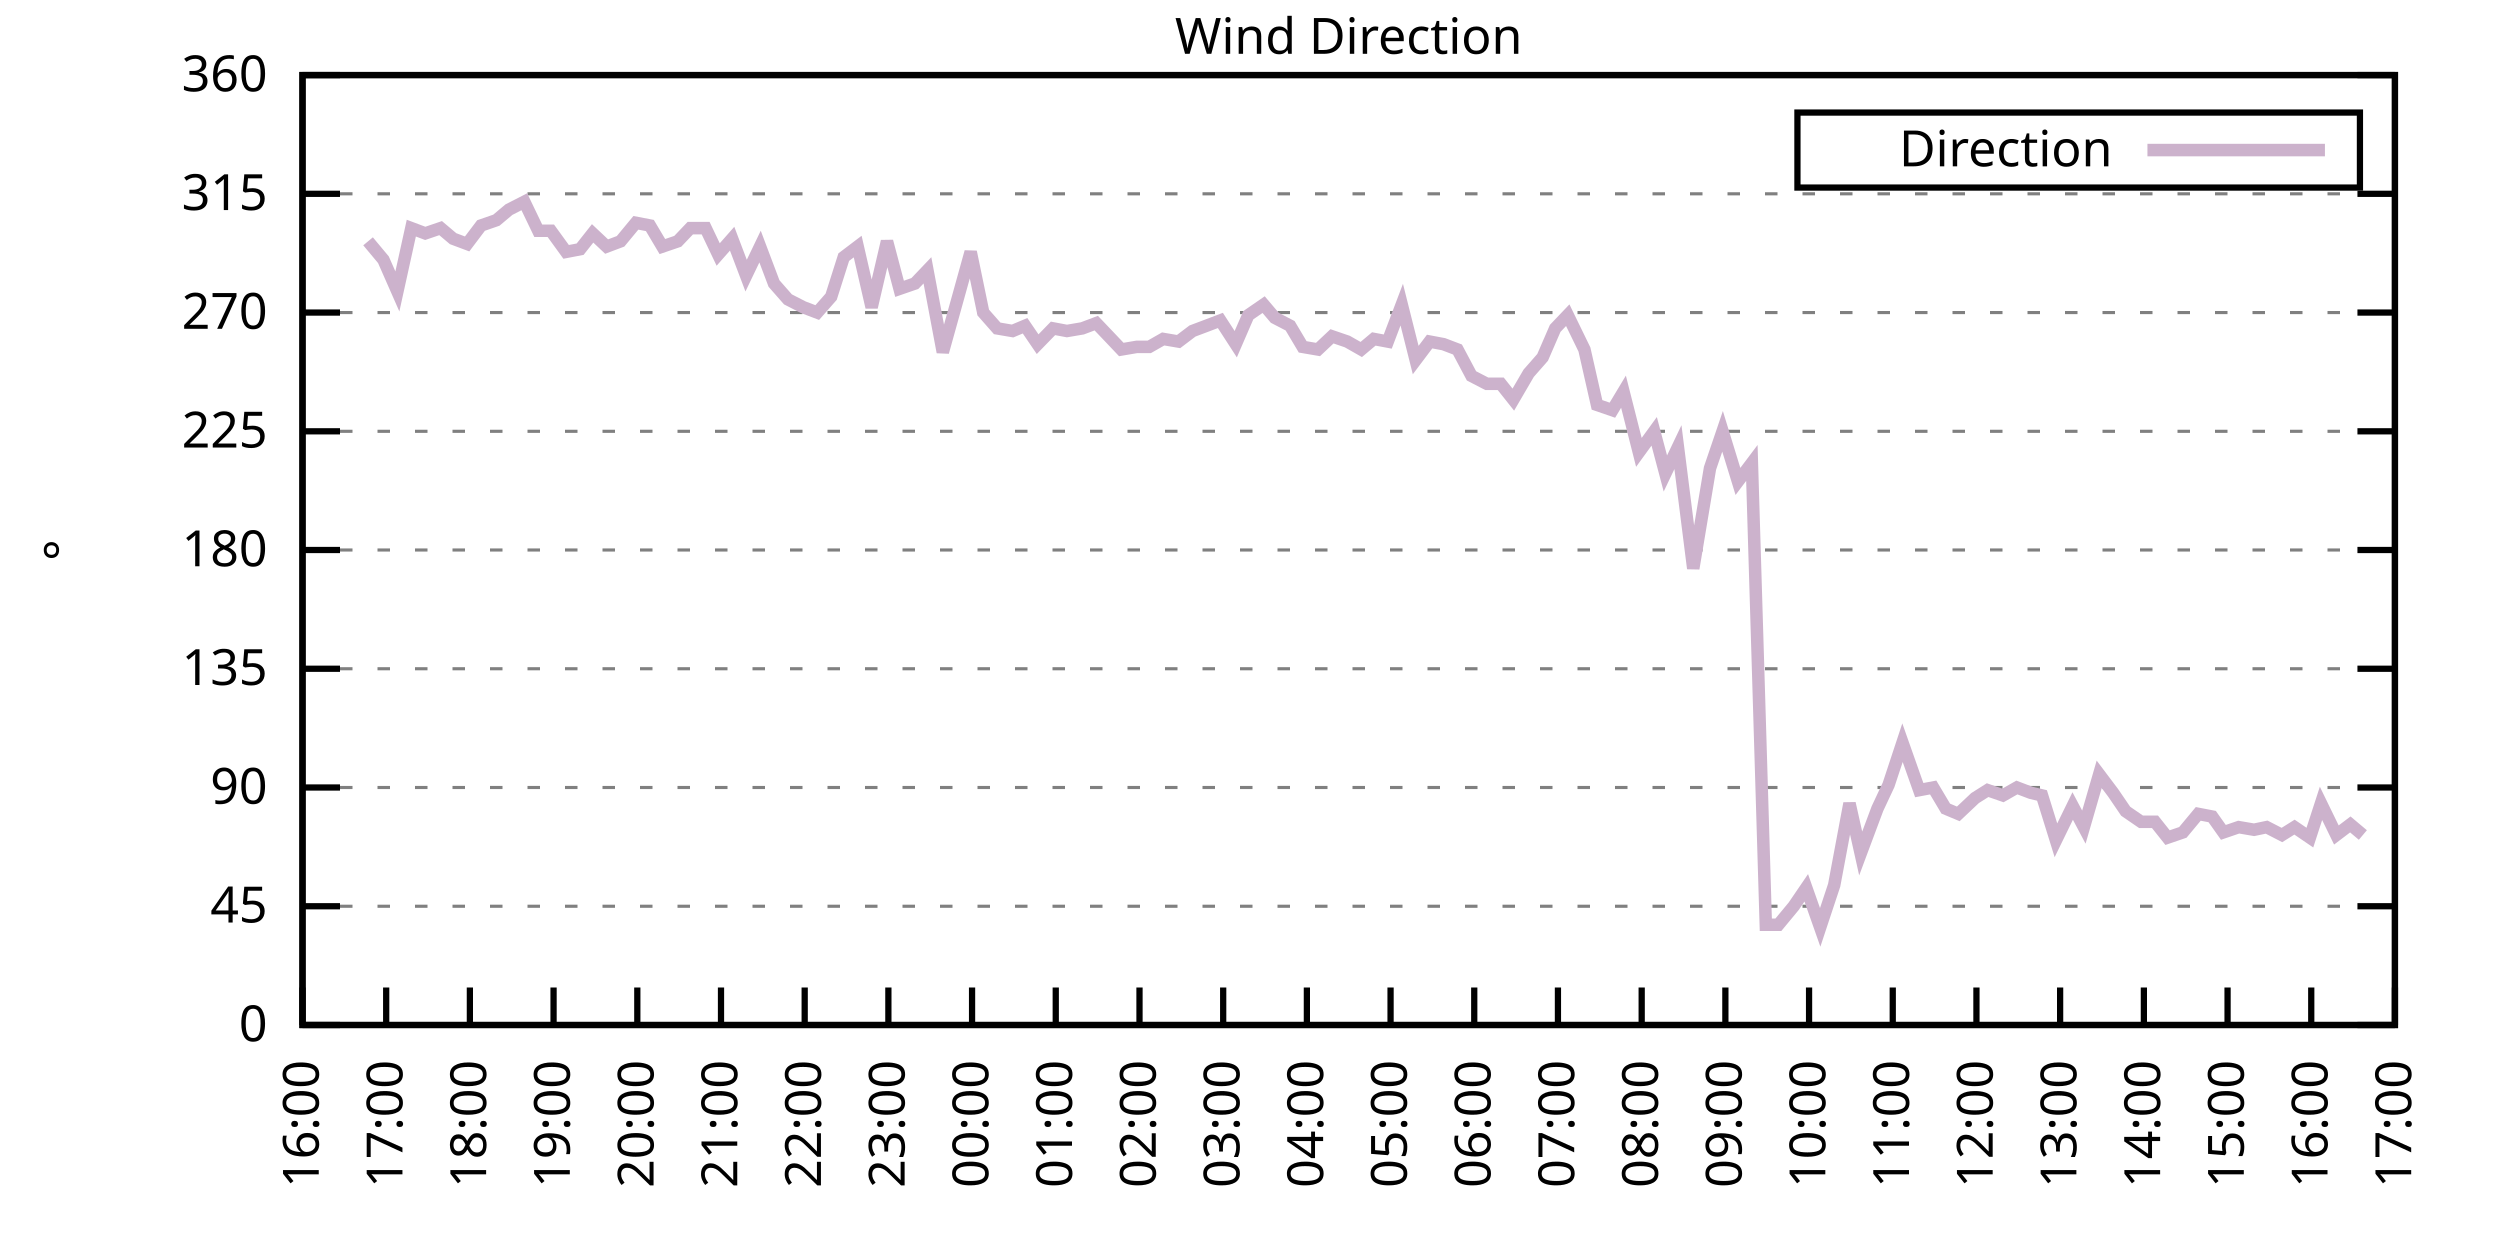
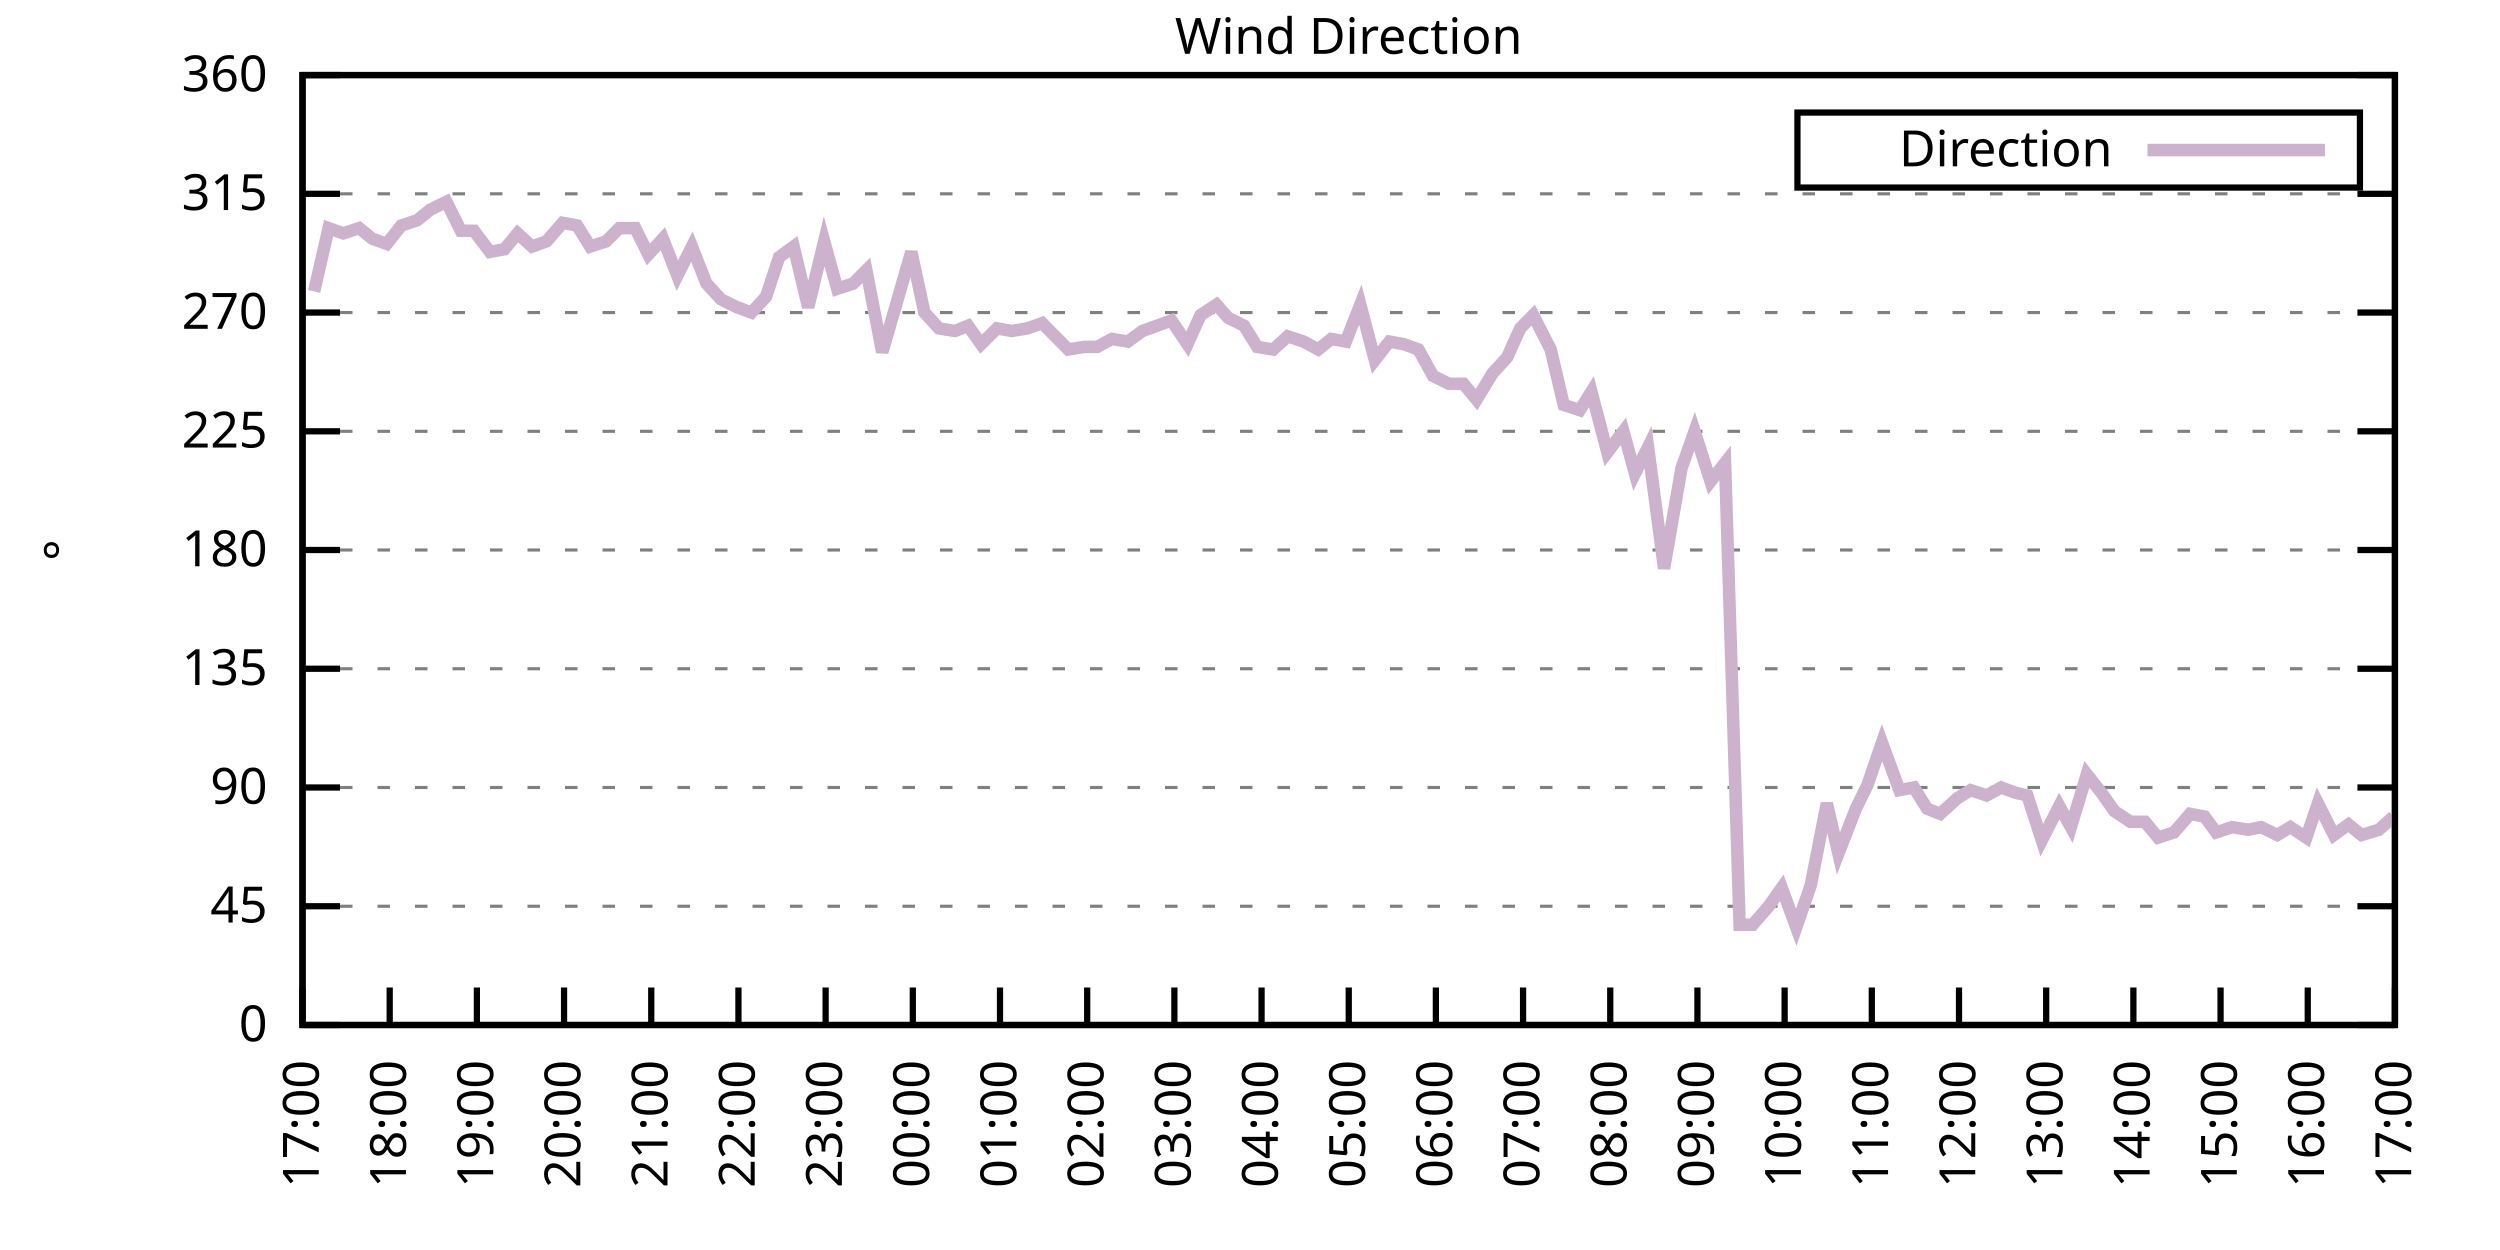
<svg xmlns="http://www.w3.org/2000/svg" xmlns:xlink="http://www.w3.org/1999/xlink" width="400" height="200" viewBox="0 0 400 200">
  <g id="gnuplot_canvas">
    <rect x="0" y="0" width="400" height="200" fill="none" />
    <defs>
      <circle id="gpDot" r="0.5" stroke-width="0.5" stroke="currentColor" />
      <path id="gpPt0" stroke-width="0.333" stroke="currentColor" d="M-1,0 h2 M0,-1 v2" />
      <path id="gpPt1" stroke-width="0.333" stroke="currentColor" d="M-1,-1 L1,1 M1,-1 L-1,1" />
      <path id="gpPt2" stroke-width="0.333" stroke="currentColor" d="M-1,0 L1,0 M0,-1 L0,1 M-1,-1 L1,1 M-1,1 L1,-1" />
      <rect id="gpPt3" stroke-width="0.333" stroke="currentColor" x="-1" y="-1" width="2" height="2" />
      <rect id="gpPt4" stroke-width="0.333" stroke="currentColor" fill="currentColor" x="-1" y="-1" width="2" height="2" />
      <circle id="gpPt5" stroke-width="0.333" stroke="currentColor" cx="0" cy="0" r="1" />
      <use xlink:href="#gpPt5" id="gpPt6" fill="currentColor" stroke="none" />
      <path id="gpPt7" stroke-width="0.333" stroke="currentColor" d="M0,-1.33 L-1.33,0.67 L1.33,0.67 z" />
      <use xlink:href="#gpPt7" id="gpPt8" fill="currentColor" stroke="none" />
      <use xlink:href="#gpPt7" id="gpPt9" stroke="currentColor" transform="rotate(180)" />
      <use xlink:href="#gpPt9" id="gpPt10" fill="currentColor" stroke="none" />
      <use xlink:href="#gpPt3" id="gpPt11" stroke="currentColor" transform="rotate(45)" />
      <use xlink:href="#gpPt11" id="gpPt12" fill="currentColor" stroke="none" />
      <path id="gpPt13" stroke-width="0.333" stroke="currentColor" d="M0,1.330 L1.265,0.411 L0.782,-1.067 L-0.782,-1.076 L-1.265,0.411 z" />
      <use xlink:href="#gpPt13" id="gpPt14" fill="currentColor" stroke="none" />
      <filter id="textbox" filterUnits="objectBoundingBox" x="0" y="0" height="1" width="1">
        <feFlood flood-color="white" flood-opacity="1" result="bgnd" />
        <feComposite in="SourceGraphic" in2="bgnd" operator="atop" />
      </filter>
      <filter id="greybox" filterUnits="objectBoundingBox" x="0" y="0" height="1" width="1">
        <feFlood flood-color="lightgrey" flood-opacity="1" result="grey" />
        <feComposite in="SourceGraphic" in2="grey" operator="atop" />
      </filter>
    </defs>
    <g fill="none" color="white" stroke="currentColor" stroke-width="1.00" stroke-linecap="butt" stroke-linejoin="miter">
</g>
    <g fill="none" color="black" stroke="currentColor" stroke-width="1.00" stroke-linecap="butt" stroke-linejoin="miter">
      <g stroke="none" shape-rendering="crispEdges">
        <polygon fill="rgb(255, 255, 255)" points="48.40,164.00 383.18,164.00 383.18,12.02 48.40,12.02 " />
      </g>
    </g>
    <g fill="none" color="black" stroke="currentColor" stroke-width="1.00" stroke-linecap="butt" stroke-linejoin="miter">
</g>
    <g fill="none" color="black" stroke="black" stroke-width="0.50" stroke-linecap="butt" stroke-linejoin="miter">
</g>
    <g fill="none" color="gray" stroke="currentColor" stroke-width="0.50" stroke-linecap="butt" stroke-linejoin="miter">
      <path stroke="gray" stroke-dasharray="2,4" class="gridline" d="M48.40,164.00 L383.19,164.00  " />
    </g>
    <g fill="none" color="gray" stroke="gray" stroke-width="1.00" stroke-linecap="butt" stroke-linejoin="miter">
</g>
    <g fill="none" color="black" stroke="currentColor" stroke-width="1.00" stroke-linecap="butt" stroke-linejoin="miter">
      <path stroke="black" d="M48.40,164.00 L54.40,164.00 M383.19,164.00 L377.19,164.00  " />
      <g transform="translate(42.80,166.60)" stroke="none" fill="black" font-family="Sans" font-size="8.00" text-anchor="end">
        <text>
          <tspan font-family="Sans"> 0</tspan>
        </text>
      </g>
    </g>
    <g fill="none" color="black" stroke="currentColor" stroke-width="1.00" stroke-linecap="butt" stroke-linejoin="miter">
</g>
    <g fill="none" color="black" stroke="black" stroke-width="0.50" stroke-linecap="butt" stroke-linejoin="miter">
</g>
    <g fill="none" color="gray" stroke="currentColor" stroke-width="0.50" stroke-linecap="butt" stroke-linejoin="miter">
      <path stroke="gray" stroke-dasharray="2,4" class="gridline" d="M48.40,145.00 L383.19,145.00  " />
    </g>
    <g fill="none" color="gray" stroke="gray" stroke-width="1.00" stroke-linecap="butt" stroke-linejoin="miter">
</g>
    <g fill="none" color="black" stroke="currentColor" stroke-width="1.00" stroke-linecap="butt" stroke-linejoin="miter">
      <path stroke="black" d="M48.40,145.00 L54.40,145.00 M383.19,145.00 L377.19,145.00  " />
      <g transform="translate(42.80,147.60)" stroke="none" fill="black" font-family="Sans" font-size="8.00" text-anchor="end">
        <text>
          <tspan font-family="Sans"> 45</tspan>
        </text>
      </g>
    </g>
    <g fill="none" color="black" stroke="currentColor" stroke-width="1.00" stroke-linecap="butt" stroke-linejoin="miter">
</g>
    <g fill="none" color="black" stroke="black" stroke-width="0.50" stroke-linecap="butt" stroke-linejoin="miter">
</g>
    <g fill="none" color="gray" stroke="currentColor" stroke-width="0.50" stroke-linecap="butt" stroke-linejoin="miter">
      <path stroke="gray" stroke-dasharray="2,4" class="gridline" d="M48.40,126.00 L383.19,126.00  " />
    </g>
    <g fill="none" color="gray" stroke="gray" stroke-width="1.00" stroke-linecap="butt" stroke-linejoin="miter">
</g>
    <g fill="none" color="black" stroke="currentColor" stroke-width="1.00" stroke-linecap="butt" stroke-linejoin="miter">
      <path stroke="black" d="M48.40,126.00 L54.40,126.00 M383.19,126.00 L377.19,126.00  " />
      <g transform="translate(42.80,128.60)" stroke="none" fill="black" font-family="Sans" font-size="8.00" text-anchor="end">
        <text>
          <tspan font-family="Sans"> 90</tspan>
        </text>
      </g>
    </g>
    <g fill="none" color="black" stroke="currentColor" stroke-width="1.00" stroke-linecap="butt" stroke-linejoin="miter">
</g>
    <g fill="none" color="black" stroke="black" stroke-width="0.50" stroke-linecap="butt" stroke-linejoin="miter">
</g>
    <g fill="none" color="gray" stroke="currentColor" stroke-width="0.50" stroke-linecap="butt" stroke-linejoin="miter">
      <path stroke="gray" stroke-dasharray="2,4" class="gridline" d="M48.40,107.00 L383.19,107.00  " />
    </g>
    <g fill="none" color="gray" stroke="gray" stroke-width="1.00" stroke-linecap="butt" stroke-linejoin="miter">
</g>
    <g fill="none" color="black" stroke="currentColor" stroke-width="1.00" stroke-linecap="butt" stroke-linejoin="miter">
      <path stroke="black" d="M48.40,107.00 L54.40,107.00 M383.19,107.00 L377.19,107.00  " />
      <g transform="translate(42.80,109.60)" stroke="none" fill="black" font-family="Sans" font-size="8.00" text-anchor="end">
        <text>
          <tspan font-family="Sans"> 135</tspan>
        </text>
      </g>
    </g>
    <g fill="none" color="black" stroke="currentColor" stroke-width="1.00" stroke-linecap="butt" stroke-linejoin="miter">
</g>
    <g fill="none" color="black" stroke="black" stroke-width="0.50" stroke-linecap="butt" stroke-linejoin="miter">
</g>
    <g fill="none" color="gray" stroke="currentColor" stroke-width="0.50" stroke-linecap="butt" stroke-linejoin="miter">
      <path stroke="gray" stroke-dasharray="2,4" class="gridline" d="M48.40,88.00 L383.19,88.00  " />
    </g>
    <g fill="none" color="gray" stroke="gray" stroke-width="1.00" stroke-linecap="butt" stroke-linejoin="miter">
</g>
    <g fill="none" color="black" stroke="currentColor" stroke-width="1.00" stroke-linecap="butt" stroke-linejoin="miter">
      <path stroke="black" d="M48.40,88.00 L54.40,88.00 M383.19,88.00 L377.19,88.00  " />
      <g transform="translate(42.80,90.60)" stroke="none" fill="black" font-family="Sans" font-size="8.00" text-anchor="end">
        <text>
          <tspan font-family="Sans"> 180</tspan>
        </text>
      </g>
    </g>
    <g fill="none" color="black" stroke="currentColor" stroke-width="1.00" stroke-linecap="butt" stroke-linejoin="miter">
</g>
    <g fill="none" color="black" stroke="black" stroke-width="0.50" stroke-linecap="butt" stroke-linejoin="miter">
</g>
    <g fill="none" color="gray" stroke="currentColor" stroke-width="0.50" stroke-linecap="butt" stroke-linejoin="miter">
      <path stroke="gray" stroke-dasharray="2,4" class="gridline" d="M48.40,69.01 L383.19,69.01  " />
    </g>
    <g fill="none" color="gray" stroke="gray" stroke-width="1.00" stroke-linecap="butt" stroke-linejoin="miter">
</g>
    <g fill="none" color="black" stroke="currentColor" stroke-width="1.00" stroke-linecap="butt" stroke-linejoin="miter">
      <path stroke="black" d="M48.40,69.01 L54.40,69.01 M383.19,69.01 L377.19,69.01  " />
      <g transform="translate(42.80,71.61)" stroke="none" fill="black" font-family="Sans" font-size="8.00" text-anchor="end">
        <text>
          <tspan font-family="Sans"> 225</tspan>
        </text>
      </g>
    </g>
    <g fill="none" color="black" stroke="currentColor" stroke-width="1.00" stroke-linecap="butt" stroke-linejoin="miter">
</g>
    <g fill="none" color="black" stroke="black" stroke-width="0.50" stroke-linecap="butt" stroke-linejoin="miter">
</g>
    <g fill="none" color="gray" stroke="currentColor" stroke-width="0.50" stroke-linecap="butt" stroke-linejoin="miter">
      <path stroke="gray" stroke-dasharray="2,4" class="gridline" d="M48.40,50.01 L383.19,50.01  " />
    </g>
    <g fill="none" color="gray" stroke="gray" stroke-width="1.00" stroke-linecap="butt" stroke-linejoin="miter">
</g>
    <g fill="none" color="black" stroke="currentColor" stroke-width="1.00" stroke-linecap="butt" stroke-linejoin="miter">
      <path stroke="black" d="M48.40,50.01 L54.40,50.01 M383.19,50.01 L377.19,50.01  " />
      <g transform="translate(42.80,52.61)" stroke="none" fill="black" font-family="Sans" font-size="8.00" text-anchor="end">
        <text>
          <tspan font-family="Sans"> 270</tspan>
        </text>
      </g>
    </g>
    <g fill="none" color="black" stroke="currentColor" stroke-width="1.00" stroke-linecap="butt" stroke-linejoin="miter">
</g>
    <g fill="none" color="black" stroke="black" stroke-width="0.50" stroke-linecap="butt" stroke-linejoin="miter">
</g>
    <g fill="none" color="gray" stroke="currentColor" stroke-width="0.50" stroke-linecap="butt" stroke-linejoin="miter">
      <path stroke="gray" stroke-dasharray="2,4" class="gridline" d="M48.40,31.01 L383.19,31.01  " />
    </g>
    <g fill="none" color="gray" stroke="gray" stroke-width="1.00" stroke-linecap="butt" stroke-linejoin="miter">
</g>
    <g fill="none" color="black" stroke="currentColor" stroke-width="1.00" stroke-linecap="butt" stroke-linejoin="miter">
      <path stroke="black" d="M48.40,31.01 L54.40,31.01 M383.19,31.01 L377.19,31.01  " />
      <g transform="translate(42.80,33.61)" stroke="none" fill="black" font-family="Sans" font-size="8.00" text-anchor="end">
        <text>
          <tspan font-family="Sans"> 315</tspan>
        </text>
      </g>
    </g>
    <g fill="none" color="black" stroke="currentColor" stroke-width="1.00" stroke-linecap="butt" stroke-linejoin="miter">
</g>
    <g fill="none" color="black" stroke="black" stroke-width="0.50" stroke-linecap="butt" stroke-linejoin="miter">
</g>
    <g fill="none" color="gray" stroke="currentColor" stroke-width="0.50" stroke-linecap="butt" stroke-linejoin="miter">
      <path stroke="gray" stroke-dasharray="2,4" class="gridline" d="M48.40,12.01 L383.19,12.01  " />
    </g>
    <g fill="none" color="gray" stroke="gray" stroke-width="1.00" stroke-linecap="butt" stroke-linejoin="miter">
</g>
    <g fill="none" color="black" stroke="currentColor" stroke-width="1.00" stroke-linecap="butt" stroke-linejoin="miter">
      <path stroke="black" d="M48.40,12.01 L54.40,12.01 M383.19,12.01 L377.19,12.01  " />
      <g transform="translate(42.80,14.61)" stroke="none" fill="black" font-family="Sans" font-size="8.00" text-anchor="end">
        <text>
          <tspan font-family="Sans"> 360</tspan>
        </text>
      </g>
    </g>
    <g fill="none" color="black" stroke="currentColor" stroke-width="1.00" stroke-linecap="butt" stroke-linejoin="miter">
      <path stroke="black" d="M48.40,164.00 L48.40,158.00  " />
      <g transform="translate(51.00,169.60) rotate(270.00)" stroke="none" fill="black" font-family="Sans" font-size="8.00" text-anchor="end">
        <text>
-           <tspan font-family="Sans">16:00</tspan>
-         </text>
-       </g>
-     </g>
-     <g fill="none" color="black" stroke="currentColor" stroke-width="1.00" stroke-linecap="butt" stroke-linejoin="miter">
-       <path stroke="black" d="M61.79,164.00 L61.79,158.00  " />
-       <g transform="translate(64.39,169.60) rotate(270.00)" stroke="none" fill="black" font-family="Sans" font-size="8.00" text-anchor="end">
-         <text>
          <tspan font-family="Sans">17:00</tspan>
        </text>
      </g>
    </g>
    <g fill="none" color="black" stroke="currentColor" stroke-width="1.00" stroke-linecap="butt" stroke-linejoin="miter">
-       <path stroke="black" d="M75.18,164.00 L75.18,158.00  " />
-       <g transform="translate(77.78,169.60) rotate(270.00)" stroke="none" fill="black" font-family="Sans" font-size="8.00" text-anchor="end">
+       <path stroke="black" d="M62.35,164.00 L62.35,158.00  " />
+       <g transform="translate(64.95,169.60) rotate(270.00)" stroke="none" fill="black" font-family="Sans" font-size="8.00" text-anchor="end">
        <text>
          <tspan font-family="Sans">18:00</tspan>
        </text>
      </g>
    </g>
    <g fill="none" color="black" stroke="currentColor" stroke-width="1.00" stroke-linecap="butt" stroke-linejoin="miter">
-       <path stroke="black" d="M88.57,164.00 L88.57,158.00  " />
-       <g transform="translate(91.17,169.60) rotate(270.00)" stroke="none" fill="black" font-family="Sans" font-size="8.00" text-anchor="end">
+       <path stroke="black" d="M76.30,164.00 L76.30,158.00  " />
+       <g transform="translate(78.90,169.60) rotate(270.00)" stroke="none" fill="black" font-family="Sans" font-size="8.00" text-anchor="end">
        <text>
          <tspan font-family="Sans">19:00</tspan>
        </text>
      </g>
    </g>
    <g fill="none" color="black" stroke="currentColor" stroke-width="1.00" stroke-linecap="butt" stroke-linejoin="miter">
-       <path stroke="black" d="M101.97,164.00 L101.97,158.00  " />
-       <g transform="translate(104.57,169.60) rotate(270.00)" stroke="none" fill="black" font-family="Sans" font-size="8.00" text-anchor="end">
+       <path stroke="black" d="M90.25,164.00 L90.25,158.00  " />
+       <g transform="translate(92.85,169.60) rotate(270.00)" stroke="none" fill="black" font-family="Sans" font-size="8.00" text-anchor="end">
        <text>
          <tspan font-family="Sans">20:00</tspan>
        </text>
      </g>
    </g>
    <g fill="none" color="black" stroke="currentColor" stroke-width="1.00" stroke-linecap="butt" stroke-linejoin="miter">
-       <path stroke="black" d="M115.36,164.00 L115.36,158.00  " />
-       <g transform="translate(117.96,169.60) rotate(270.00)" stroke="none" fill="black" font-family="Sans" font-size="8.00" text-anchor="end">
+       <path stroke="black" d="M104.20,164.00 L104.20,158.00  " />
+       <g transform="translate(106.80,169.60) rotate(270.00)" stroke="none" fill="black" font-family="Sans" font-size="8.00" text-anchor="end">
        <text>
          <tspan font-family="Sans">21:00</tspan>
        </text>
      </g>
    </g>
    <g fill="none" color="black" stroke="currentColor" stroke-width="1.00" stroke-linecap="butt" stroke-linejoin="miter">
-       <path stroke="black" d="M128.75,164.00 L128.75,158.00  " />
-       <g transform="translate(131.35,169.60) rotate(270.00)" stroke="none" fill="black" font-family="Sans" font-size="8.00" text-anchor="end">
+       <path stroke="black" d="M118.15,164.00 L118.15,158.00  " />
+       <g transform="translate(120.75,169.60) rotate(270.00)" stroke="none" fill="black" font-family="Sans" font-size="8.00" text-anchor="end">
        <text>
          <tspan font-family="Sans">22:00</tspan>
        </text>
      </g>
    </g>
    <g fill="none" color="black" stroke="currentColor" stroke-width="1.00" stroke-linecap="butt" stroke-linejoin="miter">
-       <path stroke="black" d="M142.14,164.00 L142.14,158.00  " />
-       <g transform="translate(144.74,169.60) rotate(270.00)" stroke="none" fill="black" font-family="Sans" font-size="8.00" text-anchor="end">
+       <path stroke="black" d="M132.10,164.00 L132.10,158.00  " />
+       <g transform="translate(134.70,169.60) rotate(270.00)" stroke="none" fill="black" font-family="Sans" font-size="8.00" text-anchor="end">
        <text>
          <tspan font-family="Sans">23:00</tspan>
        </text>
      </g>
    </g>
    <g fill="none" color="black" stroke="currentColor" stroke-width="1.00" stroke-linecap="butt" stroke-linejoin="miter">
-       <path stroke="black" d="M155.53,164.00 L155.53,158.00  " />
-       <g transform="translate(158.13,169.60) rotate(270.00)" stroke="none" fill="black" font-family="Sans" font-size="8.00" text-anchor="end">
+       <path stroke="black" d="M146.05,164.00 L146.05,158.00  " />
+       <g transform="translate(148.65,169.60) rotate(270.00)" stroke="none" fill="black" font-family="Sans" font-size="8.00" text-anchor="end">
        <text>
          <tspan font-family="Sans">00:00</tspan>
        </text>
      </g>
    </g>
    <g fill="none" color="black" stroke="currentColor" stroke-width="1.00" stroke-linecap="butt" stroke-linejoin="miter">
-       <path stroke="black" d="M168.92,164.00 L168.92,158.00  " />
-       <g transform="translate(171.52,169.60) rotate(270.00)" stroke="none" fill="black" font-family="Sans" font-size="8.00" text-anchor="end">
+       <path stroke="black" d="M160.00,164.00 L160.00,158.00  " />
+       <g transform="translate(162.60,169.60) rotate(270.00)" stroke="none" fill="black" font-family="Sans" font-size="8.00" text-anchor="end">
        <text>
          <tspan font-family="Sans">01:00</tspan>
        </text>
      </g>
    </g>
    <g fill="none" color="black" stroke="currentColor" stroke-width="1.00" stroke-linecap="butt" stroke-linejoin="miter">
-       <path stroke="black" d="M182.32,164.00 L182.32,158.00  " />
-       <g transform="translate(184.92,169.60) rotate(270.00)" stroke="none" fill="black" font-family="Sans" font-size="8.00" text-anchor="end">
+       <path stroke="black" d="M173.95,164.00 L173.95,158.00  " />
+       <g transform="translate(176.55,169.60) rotate(270.00)" stroke="none" fill="black" font-family="Sans" font-size="8.00" text-anchor="end">
        <text>
          <tspan font-family="Sans">02:00</tspan>
        </text>
      </g>
    </g>
    <g fill="none" color="black" stroke="currentColor" stroke-width="1.00" stroke-linecap="butt" stroke-linejoin="miter">
-       <path stroke="black" d="M195.71,164.00 L195.71,158.00  " />
-       <g transform="translate(198.31,169.60) rotate(270.00)" stroke="none" fill="black" font-family="Sans" font-size="8.00" text-anchor="end">
+       <path stroke="black" d="M187.90,164.00 L187.90,158.00  " />
+       <g transform="translate(190.50,169.60) rotate(270.00)" stroke="none" fill="black" font-family="Sans" font-size="8.00" text-anchor="end">
        <text>
          <tspan font-family="Sans">03:00</tspan>
        </text>
      </g>
    </g>
    <g fill="none" color="black" stroke="currentColor" stroke-width="1.00" stroke-linecap="butt" stroke-linejoin="miter">
-       <path stroke="black" d="M209.10,164.00 L209.10,158.00  " />
-       <g transform="translate(211.70,169.60) rotate(270.00)" stroke="none" fill="black" font-family="Sans" font-size="8.00" text-anchor="end">
+       <path stroke="black" d="M201.85,164.00 L201.85,158.00  " />
+       <g transform="translate(204.45,169.60) rotate(270.00)" stroke="none" fill="black" font-family="Sans" font-size="8.00" text-anchor="end">
        <text>
          <tspan font-family="Sans">04:00</tspan>
        </text>
      </g>
    </g>
    <g fill="none" color="black" stroke="currentColor" stroke-width="1.00" stroke-linecap="butt" stroke-linejoin="miter">
-       <path stroke="black" d="M222.49,164.00 L222.49,158.00  " />
-       <g transform="translate(225.09,169.60) rotate(270.00)" stroke="none" fill="black" font-family="Sans" font-size="8.00" text-anchor="end">
+       <path stroke="black" d="M215.80,164.00 L215.80,158.00  " />
+       <g transform="translate(218.40,169.60) rotate(270.00)" stroke="none" fill="black" font-family="Sans" font-size="8.00" text-anchor="end">
        <text>
          <tspan font-family="Sans">05:00</tspan>
        </text>
      </g>
    </g>
    <g fill="none" color="black" stroke="currentColor" stroke-width="1.00" stroke-linecap="butt" stroke-linejoin="miter">
-       <path stroke="black" d="M235.88,164.00 L235.88,158.00  " />
-       <g transform="translate(238.48,169.60) rotate(270.00)" stroke="none" fill="black" font-family="Sans" font-size="8.00" text-anchor="end">
+       <path stroke="black" d="M229.74,164.00 L229.74,158.00  " />
+       <g transform="translate(232.34,169.60) rotate(270.00)" stroke="none" fill="black" font-family="Sans" font-size="8.00" text-anchor="end">
        <text>
          <tspan font-family="Sans">06:00</tspan>
        </text>
      </g>
    </g>
    <g fill="none" color="black" stroke="currentColor" stroke-width="1.00" stroke-linecap="butt" stroke-linejoin="miter">
-       <path stroke="black" d="M249.27,164.00 L249.27,158.00  " />
-       <g transform="translate(251.87,169.60) rotate(270.00)" stroke="none" fill="black" font-family="Sans" font-size="8.00" text-anchor="end">
+       <path stroke="black" d="M243.69,164.00 L243.69,158.00  " />
+       <g transform="translate(246.29,169.60) rotate(270.00)" stroke="none" fill="black" font-family="Sans" font-size="8.00" text-anchor="end">
        <text>
          <tspan font-family="Sans">07:00</tspan>
        </text>
      </g>
    </g>
    <g fill="none" color="black" stroke="currentColor" stroke-width="1.00" stroke-linecap="butt" stroke-linejoin="miter">
-       <path stroke="black" d="M262.67,164.00 L262.67,158.00  " />
-       <g transform="translate(265.27,169.60) rotate(270.00)" stroke="none" fill="black" font-family="Sans" font-size="8.00" text-anchor="end">
+       <path stroke="black" d="M257.64,164.00 L257.64,158.00  " />
+       <g transform="translate(260.24,169.60) rotate(270.00)" stroke="none" fill="black" font-family="Sans" font-size="8.00" text-anchor="end">
        <text>
          <tspan font-family="Sans">08:00</tspan>
        </text>
      </g>
    </g>
    <g fill="none" color="black" stroke="currentColor" stroke-width="1.00" stroke-linecap="butt" stroke-linejoin="miter">
-       <path stroke="black" d="M276.06,164.00 L276.06,158.00  " />
-       <g transform="translate(278.66,169.60) rotate(270.00)" stroke="none" fill="black" font-family="Sans" font-size="8.00" text-anchor="end">
+       <path stroke="black" d="M271.59,164.00 L271.59,158.00  " />
+       <g transform="translate(274.19,169.60) rotate(270.00)" stroke="none" fill="black" font-family="Sans" font-size="8.00" text-anchor="end">
        <text>
          <tspan font-family="Sans">09:00</tspan>
        </text>
      </g>
    </g>
    <g fill="none" color="black" stroke="currentColor" stroke-width="1.00" stroke-linecap="butt" stroke-linejoin="miter">
-       <path stroke="black" d="M289.45,164.00 L289.45,158.00  " />
-       <g transform="translate(292.05,169.60) rotate(270.00)" stroke="none" fill="black" font-family="Sans" font-size="8.00" text-anchor="end">
+       <path stroke="black" d="M285.54,164.00 L285.54,158.00  " />
+       <g transform="translate(288.14,169.60) rotate(270.00)" stroke="none" fill="black" font-family="Sans" font-size="8.00" text-anchor="end">
        <text>
          <tspan font-family="Sans">10:00</tspan>
        </text>
      </g>
    </g>
    <g fill="none" color="black" stroke="currentColor" stroke-width="1.00" stroke-linecap="butt" stroke-linejoin="miter">
-       <path stroke="black" d="M302.84,164.00 L302.84,158.00  " />
-       <g transform="translate(305.44,169.60) rotate(270.00)" stroke="none" fill="black" font-family="Sans" font-size="8.00" text-anchor="end">
+       <path stroke="black" d="M299.49,164.00 L299.49,158.00  " />
+       <g transform="translate(302.09,169.60) rotate(270.00)" stroke="none" fill="black" font-family="Sans" font-size="8.00" text-anchor="end">
        <text>
          <tspan font-family="Sans">11:00</tspan>
        </text>
      </g>
    </g>
    <g fill="none" color="black" stroke="currentColor" stroke-width="1.00" stroke-linecap="butt" stroke-linejoin="miter">
-       <path stroke="black" d="M316.23,164.00 L316.23,158.00  " />
-       <g transform="translate(318.83,169.60) rotate(270.00)" stroke="none" fill="black" font-family="Sans" font-size="8.00" text-anchor="end">
+       <path stroke="black" d="M313.44,164.00 L313.44,158.00  " />
+       <g transform="translate(316.04,169.60) rotate(270.00)" stroke="none" fill="black" font-family="Sans" font-size="8.00" text-anchor="end">
        <text>
          <tspan font-family="Sans">12:00</tspan>
        </text>
      </g>
    </g>
    <g fill="none" color="black" stroke="currentColor" stroke-width="1.00" stroke-linecap="butt" stroke-linejoin="miter">
-       <path stroke="black" d="M329.62,164.00 L329.62,158.00  " />
-       <g transform="translate(332.22,169.60) rotate(270.00)" stroke="none" fill="black" font-family="Sans" font-size="8.00" text-anchor="end">
+       <path stroke="black" d="M327.39,164.00 L327.39,158.00  " />
+       <g transform="translate(329.99,169.60) rotate(270.00)" stroke="none" fill="black" font-family="Sans" font-size="8.00" text-anchor="end">
        <text>
          <tspan font-family="Sans">13:00</tspan>
        </text>
      </g>
    </g>
    <g fill="none" color="black" stroke="currentColor" stroke-width="1.00" stroke-linecap="butt" stroke-linejoin="miter">
-       <path stroke="black" d="M343.02,164.00 L343.02,158.00  " />
-       <g transform="translate(345.62,169.60) rotate(270.00)" stroke="none" fill="black" font-family="Sans" font-size="8.00" text-anchor="end">
+       <path stroke="black" d="M341.34,164.00 L341.34,158.00  " />
+       <g transform="translate(343.94,169.60) rotate(270.00)" stroke="none" fill="black" font-family="Sans" font-size="8.00" text-anchor="end">
        <text>
          <tspan font-family="Sans">14:00</tspan>
        </text>
      </g>
    </g>
    <g fill="none" color="black" stroke="currentColor" stroke-width="1.00" stroke-linecap="butt" stroke-linejoin="miter">
-       <path stroke="black" d="M356.41,164.00 L356.41,158.00  " />
-       <g transform="translate(359.01,169.60) rotate(270.00)" stroke="none" fill="black" font-family="Sans" font-size="8.00" text-anchor="end">
+       <path stroke="black" d="M355.29,164.00 L355.29,158.00  " />
+       <g transform="translate(357.89,169.60) rotate(270.00)" stroke="none" fill="black" font-family="Sans" font-size="8.00" text-anchor="end">
        <text>
          <tspan font-family="Sans">15:00</tspan>
        </text>
      </g>
    </g>
    <g fill="none" color="black" stroke="currentColor" stroke-width="1.00" stroke-linecap="butt" stroke-linejoin="miter">
-       <path stroke="black" d="M369.80,164.00 L369.80,158.00  " />
-       <g transform="translate(372.40,169.60) rotate(270.00)" stroke="none" fill="black" font-family="Sans" font-size="8.00" text-anchor="end">
+       <path stroke="black" d="M369.24,164.00 L369.24,158.00  " />
+       <g transform="translate(371.84,169.60) rotate(270.00)" stroke="none" fill="black" font-family="Sans" font-size="8.00" text-anchor="end">
        <text>
          <tspan font-family="Sans">16:00</tspan>
        </text>
      </g>
    </g>
    <g fill="none" color="black" stroke="currentColor" stroke-width="1.00" stroke-linecap="butt" stroke-linejoin="miter">
      <path stroke="black" d="M383.19,164.00 L383.19,158.00  " />
      <g transform="translate(385.79,169.60) rotate(270.00)" stroke="none" fill="black" font-family="Sans" font-size="8.00" text-anchor="end">
        <text>
          <tspan font-family="Sans">17:00</tspan>
        </text>
      </g>
    </g>
    <g fill="none" color="black" stroke="currentColor" stroke-width="1.00" stroke-linecap="butt" stroke-linejoin="miter">
</g>
    <g fill="none" color="black" stroke="currentColor" stroke-width="1.00" stroke-linecap="butt" stroke-linejoin="miter">
      <path stroke="black" d="M48.40,12.01 L48.40,164.00 L383.19,164.00 L383.19,12.01 L48.40,12.01 Z  " />
    </g>
    <g fill="none" color="black" stroke="currentColor" stroke-width="1.00" stroke-linecap="butt" stroke-linejoin="miter">
</g>
    <g fill="none" color="black" stroke="currentColor" stroke-width="1.00" stroke-linecap="butt" stroke-linejoin="miter">
      <path stroke="black" d="M287.59,30.01 L287.59,18.01 L377.59,18.01 L377.59,30.01 L287.59,30.01 Z  " />
    </g>
    <g id="Wind_direction_plot_1">
      <g fill="none" color="white" stroke="black" stroke-width="2.00" stroke-linecap="butt" stroke-linejoin="miter">
</g>
      <g fill="none" color="black" stroke="currentColor" stroke-width="2.00" stroke-linecap="butt" stroke-linejoin="miter">
        <g transform="translate(337.99,26.61)" stroke="none" fill="black" font-family="Sans" font-size="8.00" text-anchor="end">
          <text>
            <tspan font-family="Sans">Direction</tspan>
          </text>
        </g>
      </g>
      <g fill="none" color="black" stroke="currentColor" stroke-width="2.00" stroke-linecap="butt" stroke-linejoin="miter">
-         <path stroke="rgb(204, 178, 204)" d="M343.59,24.01 L371.99,24.01 M58.89,38.61 L61.35,41.56 L63.58,46.63 L65.81,36.50 L68.04,37.34 L70.50,36.50   L72.50,38.19 L74.74,39.03 L76.97,36.08 L79.42,35.23 L81.43,33.54 L83.89,32.28 L86.12,36.92 L88.13,36.92   L90.58,40.30 L92.82,39.87 L94.82,37.34 L97.06,39.45 L99.29,38.61 L101.74,35.65 L103.98,36.08 L105.98,39.45   L108.44,38.61 L110.45,36.50 L112.90,36.50 L114.91,40.72 L117.14,38.19 L119.38,44.10 L121.61,39.45 L123.84,45.36   L126.07,47.90 L128.53,49.16 L130.76,50.01 L132.99,47.47 L135.00,41.14 L137.23,39.45 L139.46,49.16 L141.92,38.61   L143.93,46.21 L146.38,45.36 L148.39,43.25 L150.85,56.34 L152.85,49.16 L155.31,40.30 L157.32,50.01 L159.55,52.54   L162.01,52.96 L164.01,52.12 L166.02,55.07 L168.48,52.54 L170.71,52.96 L173.17,52.54 L175.40,51.70 L177.41,53.81   L179.41,55.92 L181.87,55.50 L183.88,55.50 L186.11,54.23 L188.57,54.65 L190.80,52.96 L193.03,52.12 L195.26,51.27   L197.72,55.07 L199.73,50.43 L202.18,48.74 L203.97,50.85 L206.42,52.12 L208.43,55.50 L210.88,55.92 L213.12,53.81   L215.57,54.65 L217.80,55.92 L219.81,54.23 L222.04,54.65 L224.28,48.74 L226.51,57.61 L228.74,54.65 L230.97,55.07   L233.20,55.92 L235.44,60.14 L237.89,61.41 L240.12,61.41 L242.13,63.94 L244.59,59.72 L246.82,57.18 L248.83,52.54   L250.84,50.43 L253.51,55.92 L255.52,64.78 L257.98,65.63 L259.76,62.67 L262.22,72.38 L264.67,69.01 L266.46,75.76   L268.47,71.54 L270.92,90.96 L273.60,74.92 L275.61,69.01 L278.07,77.03 L280.30,74.07 L282.53,147.96 L284.54,147.96   L286.99,145.00 L289.00,142.05 L291.23,148.38 L293.47,141.62 L295.92,128.54 L297.71,136.56 L300.39,129.38 L302.17,125.58   L304.40,118.83 L307.08,126.42 L309.31,126.00 L311.32,129.38 L313.33,130.22 L316.01,127.69 L318.02,126.42 L320.47,127.27   L322.70,126.00 L324.94,126.85 L326.72,127.27 L328.95,134.45 L331.63,128.96 L333.42,132.34 L335.87,123.89 L338.10,126.85   L340.11,129.80 L342.57,131.49 L344.80,131.49 L346.81,134.02 L349.26,133.18 L351.72,130.22 L353.95,130.65 L355.74,133.18   L358.19,132.34 L360.65,132.76 L362.66,132.34 L365.11,133.60 L367.12,132.34 L369.58,134.02 L371.36,128.54 L373.82,133.60   L376.05,131.91 L378.06,133.60  " />
+         <path stroke="rgb(204, 178, 204)" d="M343.59,24.01 L371.99,24.01 M50.26,46.63 L52.58,36.50 L54.91,37.34 L57.47,36.50 L59.56,38.19 L61.88,39.03   L64.21,36.08 L66.77,35.23 L68.86,33.54 L71.42,32.28 L73.74,36.92 L75.83,36.92 L78.39,40.30 L80.72,39.87   L82.81,37.34 L85.13,39.45 L87.46,38.61 L90.02,35.65 L92.34,36.08 L94.43,39.45 L96.99,38.61 L99.08,36.50   L101.64,36.50 L103.73,40.72 L106.06,38.19 L108.38,44.10 L110.71,39.45 L113.03,45.36 L115.36,47.90 L117.92,49.16   L120.24,50.01 L122.57,47.47 L124.66,41.14 L126.98,39.45 L129.31,49.16 L131.87,38.61 L133.96,46.21 L136.51,45.36   L138.61,43.25 L141.16,56.34 L143.26,49.16 L145.81,40.30 L147.91,50.01 L150.23,52.54 L152.79,52.96 L154.88,52.12   L156.97,55.07 L159.53,52.54 L161.86,52.96 L164.41,52.54 L166.74,51.70 L168.83,53.81 L170.92,55.92 L173.48,55.50   L175.57,55.50 L177.90,54.23 L180.46,54.65 L182.78,52.96 L185.11,52.12 L187.43,51.27 L189.99,55.07 L192.08,50.43   L194.64,48.74 L196.50,50.85 L199.06,52.12 L201.15,55.50 L203.71,55.92 L206.03,53.81 L208.59,54.65 L210.91,55.92   L213.01,54.23 L215.33,54.65 L217.65,48.74 L219.98,57.61 L222.30,54.65 L224.63,55.07 L226.95,55.92 L229.28,60.14   L231.84,61.41 L234.16,61.41 L236.25,63.94 L238.81,59.72 L241.14,57.18 L243.23,52.54 L245.32,50.43 L248.11,55.92   L250.20,64.78 L252.76,65.63 L254.62,62.67 L257.18,72.38 L259.74,69.01 L261.60,75.76 L263.69,71.54 L266.25,90.96   L269.04,74.92 L271.13,69.01 L273.69,77.03 L276.01,74.07 L278.34,147.96 L280.43,147.96 L282.99,145.00 L285.08,142.05   L287.40,148.38 L289.73,141.62 L292.29,128.54 L294.15,136.56 L296.94,129.38 L298.80,125.58 L301.12,118.83 L303.91,126.42   L306.23,126.00 L308.33,129.38 L310.42,130.22 L313.21,127.69 L315.30,126.42 L317.86,127.27 L320.18,126.00 L322.51,126.85   L324.37,127.27 L326.69,134.45 L329.48,128.96 L331.34,132.34 L333.90,123.89 L336.23,126.85 L338.32,129.80 L340.88,131.49   L343.20,131.49 L345.29,134.02 L347.85,133.18 L350.41,130.22 L352.73,130.65 L354.59,133.18 L357.15,132.34 L359.71,132.76   L361.80,132.34 L364.36,133.60 L366.45,132.34 L369.01,134.02 L370.87,128.54 L373.43,133.60 L375.75,131.91 L377.84,133.60   L380.63,132.76 L382.96,130.65  " />
      </g>
    </g>
    <g fill="none" color="black" stroke="currentColor" stroke-width="2.00" stroke-linecap="butt" stroke-linejoin="miter">
</g>
    <g fill="none" color="black" stroke="black" stroke-width="1.00" stroke-linecap="butt" stroke-linejoin="miter">
</g>
    <g fill="none" color="black" stroke="currentColor" stroke-width="1.00" stroke-linecap="butt" stroke-linejoin="miter">
      <path stroke="black" d="M48.40,12.01 L48.40,164.00 L383.19,164.00 L383.19,12.01 L48.40,12.01 Z  " />
      <g transform="translate(12.80,88.01) rotate(270.00)" stroke="none" fill="black" font-family="Sans" font-size="8.00" text-anchor="middle">
        <text>
          <tspan font-family="Sans">°</tspan>
        </text>
      </g>
    </g>
    <g fill="none" color="black" stroke="currentColor" stroke-width="1.00" stroke-linecap="butt" stroke-linejoin="miter">
</g>
    <g fill="none" color="black" stroke="currentColor" stroke-width="1.00" stroke-linecap="butt" stroke-linejoin="miter">
      <g transform="translate(215.79,8.61)" stroke="none" fill="black" font-family="Sans" font-size="8.00" text-anchor="middle">
        <text>
          <tspan font-family="Sans">Wind Direction</tspan>
        </text>
      </g>
    </g>
    <g fill="none" color="black" stroke="currentColor" stroke-width="1.00" stroke-linecap="butt" stroke-linejoin="miter">
</g>
  </g>
</svg>
